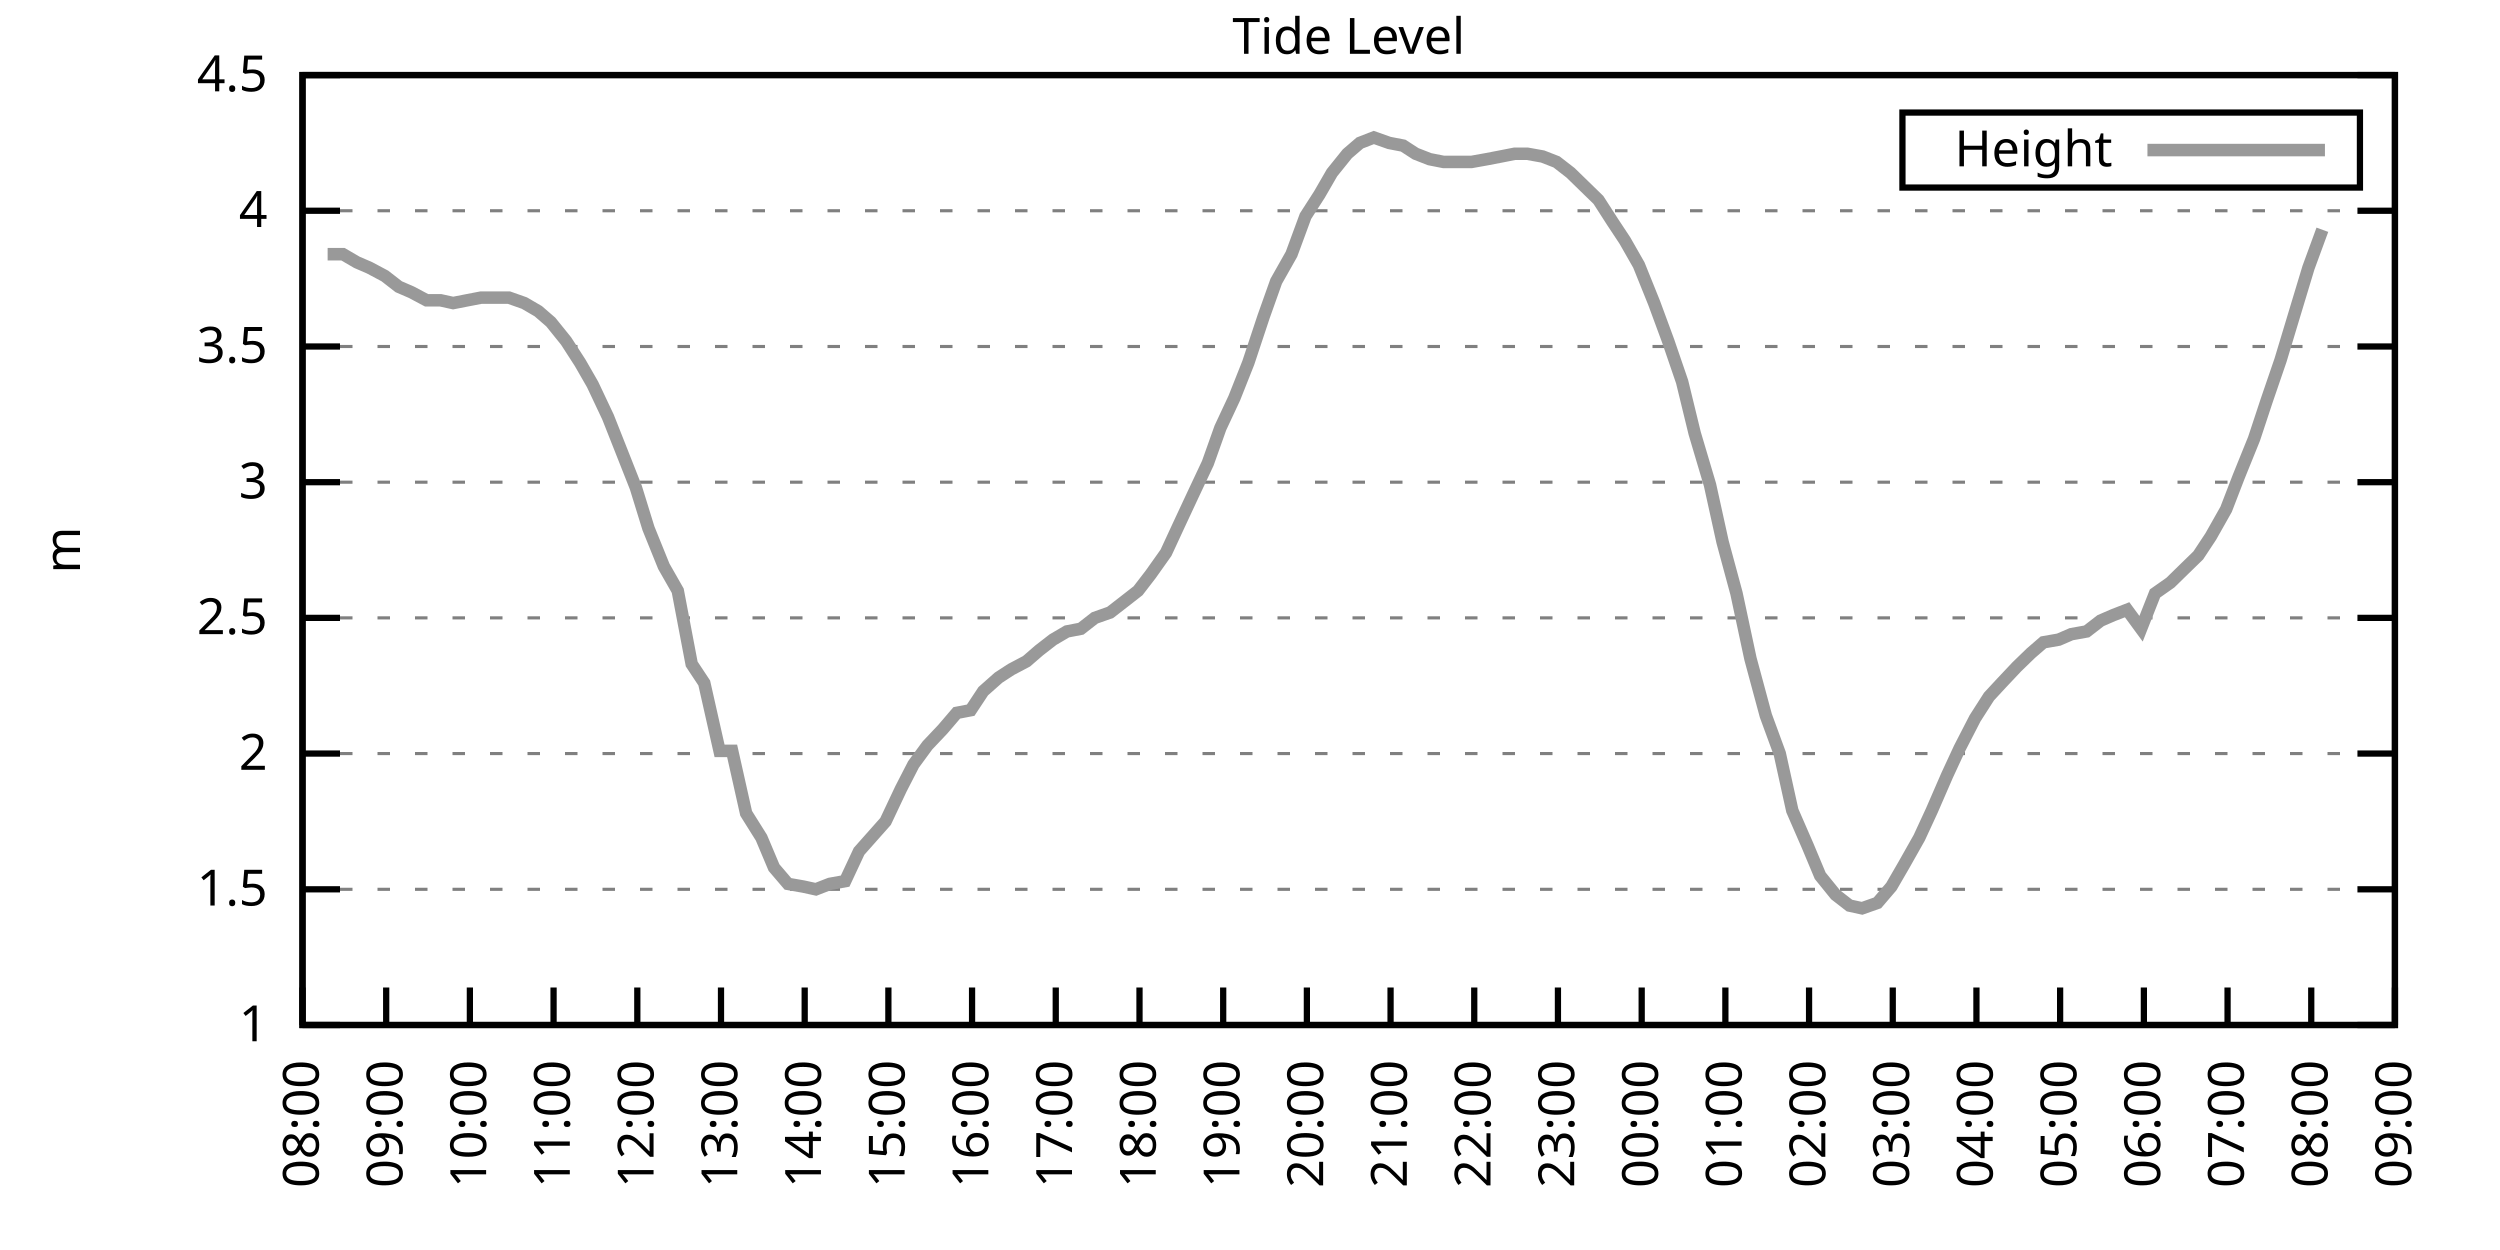
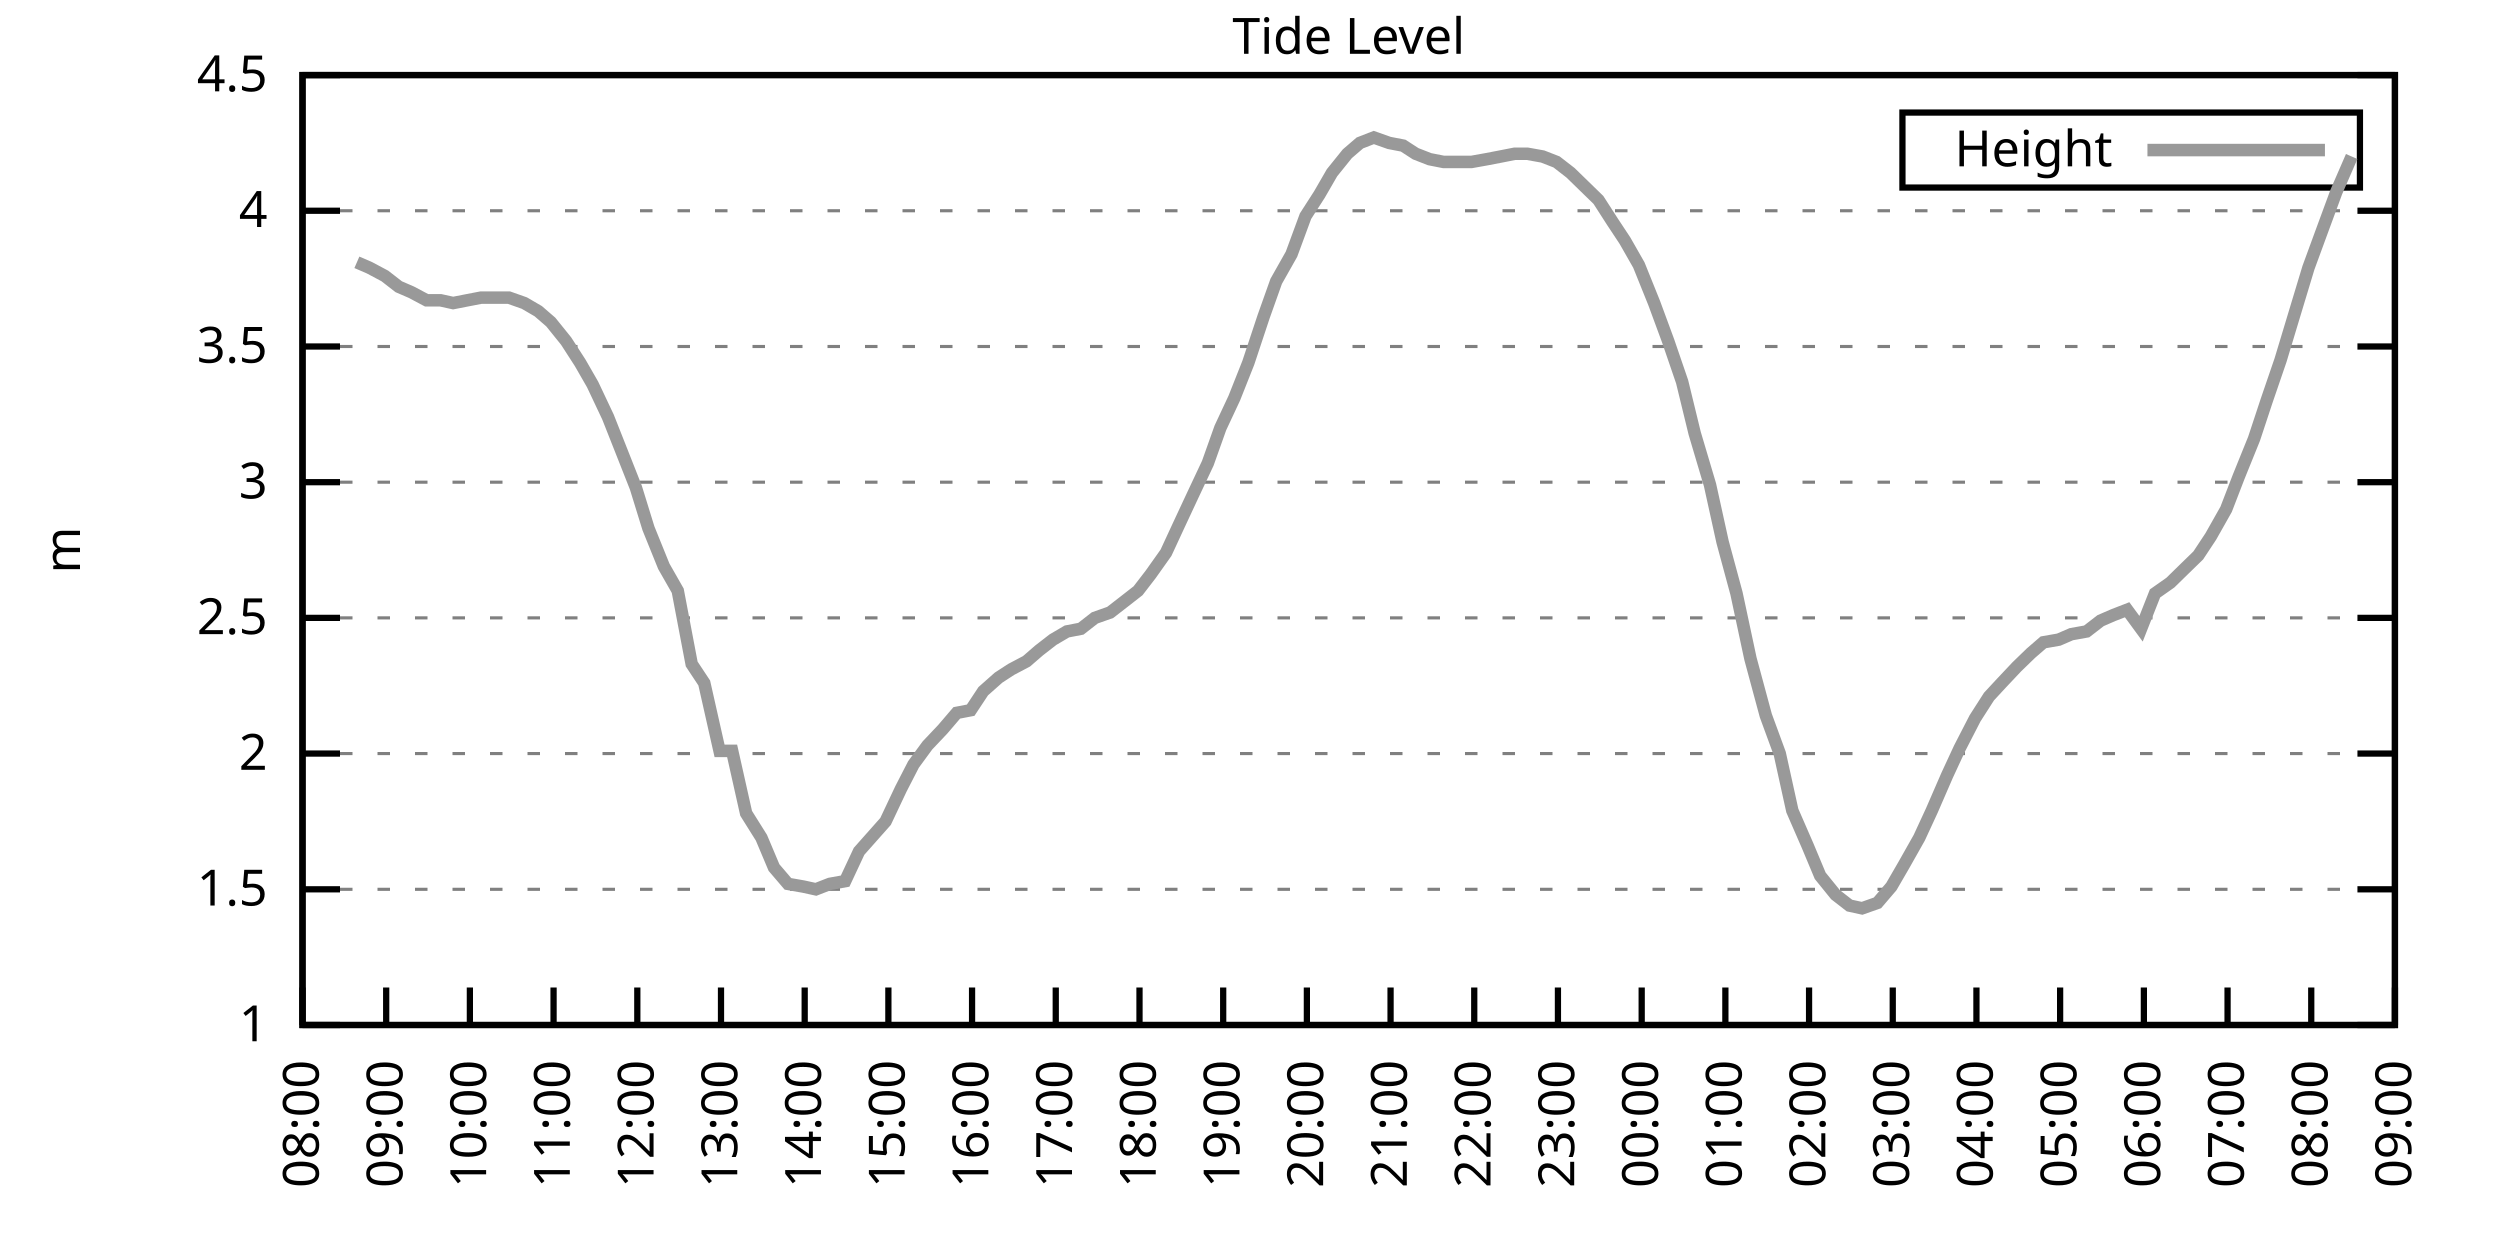
<svg xmlns="http://www.w3.org/2000/svg" xmlns:xlink="http://www.w3.org/1999/xlink" width="400" height="200" viewBox="0 0 400 200">
  <g id="gnuplot_canvas">
    <rect x="0" y="0" width="400" height="200" fill="none" />
    <defs>
      <circle id="gpDot" r="0.5" stroke-width="0.5" stroke="currentColor" />
      <path id="gpPt0" stroke-width="0.333" stroke="currentColor" d="M-1,0 h2 M0,-1 v2" />
      <path id="gpPt1" stroke-width="0.333" stroke="currentColor" d="M-1,-1 L1,1 M1,-1 L-1,1" />
      <path id="gpPt2" stroke-width="0.333" stroke="currentColor" d="M-1,0 L1,0 M0,-1 L0,1 M-1,-1 L1,1 M-1,1 L1,-1" />
      <rect id="gpPt3" stroke-width="0.333" stroke="currentColor" x="-1" y="-1" width="2" height="2" />
      <rect id="gpPt4" stroke-width="0.333" stroke="currentColor" fill="currentColor" x="-1" y="-1" width="2" height="2" />
      <circle id="gpPt5" stroke-width="0.333" stroke="currentColor" cx="0" cy="0" r="1" />
      <use xlink:href="#gpPt5" id="gpPt6" fill="currentColor" stroke="none" />
      <path id="gpPt7" stroke-width="0.333" stroke="currentColor" d="M0,-1.33 L-1.33,0.67 L1.33,0.67 z" />
      <use xlink:href="#gpPt7" id="gpPt8" fill="currentColor" stroke="none" />
      <use xlink:href="#gpPt7" id="gpPt9" stroke="currentColor" transform="rotate(180)" />
      <use xlink:href="#gpPt9" id="gpPt10" fill="currentColor" stroke="none" />
      <use xlink:href="#gpPt3" id="gpPt11" stroke="currentColor" transform="rotate(45)" />
      <use xlink:href="#gpPt11" id="gpPt12" fill="currentColor" stroke="none" />
      <path id="gpPt13" stroke-width="0.333" stroke="currentColor" d="M0,1.330 L1.265,0.411 L0.782,-1.067 L-0.782,-1.076 L-1.265,0.411 z" />
      <use xlink:href="#gpPt13" id="gpPt14" fill="currentColor" stroke="none" />
      <filter id="textbox" filterUnits="objectBoundingBox" x="0" y="0" height="1" width="1">
        <feFlood flood-color="white" flood-opacity="1" result="bgnd" />
        <feComposite in="SourceGraphic" in2="bgnd" operator="atop" />
      </filter>
      <filter id="greybox" filterUnits="objectBoundingBox" x="0" y="0" height="1" width="1">
        <feFlood flood-color="lightgrey" flood-opacity="1" result="grey" />
        <feComposite in="SourceGraphic" in2="grey" operator="atop" />
      </filter>
    </defs>
    <g fill="none" color="white" stroke="currentColor" stroke-width="1.00" stroke-linecap="butt" stroke-linejoin="miter">
</g>
    <g fill="none" color="black" stroke="currentColor" stroke-width="1.00" stroke-linecap="butt" stroke-linejoin="miter">
      <g stroke="none" shape-rendering="crispEdges">
        <polygon fill="rgb(255, 255, 255)" points="48.40,164.00 383.18,164.00 383.18,12.02 48.40,12.02 " />
      </g>
    </g>
    <g fill="none" color="black" stroke="currentColor" stroke-width="1.00" stroke-linecap="butt" stroke-linejoin="miter">
</g>
    <g fill="none" color="black" stroke="black" stroke-width="0.50" stroke-linecap="butt" stroke-linejoin="miter">
</g>
    <g fill="none" color="gray" stroke="currentColor" stroke-width="0.50" stroke-linecap="butt" stroke-linejoin="miter">
      <path stroke="gray" stroke-dasharray="2,4" class="gridline" d="M48.40,164.00 L383.19,164.00  " />
    </g>
    <g fill="none" color="gray" stroke="gray" stroke-width="1.00" stroke-linecap="butt" stroke-linejoin="miter">
</g>
    <g fill="none" color="black" stroke="currentColor" stroke-width="1.00" stroke-linecap="butt" stroke-linejoin="miter">
      <path stroke="black" d="M48.40,164.00 L54.40,164.00 M383.19,164.00 L377.19,164.00  " />
      <g transform="translate(42.80,166.60)" stroke="none" fill="black" font-family="Sans" font-size="8.00" text-anchor="end">
        <text>
          <tspan font-family="Sans"> 1</tspan>
        </text>
      </g>
    </g>
    <g fill="none" color="black" stroke="currentColor" stroke-width="1.00" stroke-linecap="butt" stroke-linejoin="miter">
</g>
    <g fill="none" color="black" stroke="black" stroke-width="0.50" stroke-linecap="butt" stroke-linejoin="miter">
</g>
    <g fill="none" color="gray" stroke="currentColor" stroke-width="0.50" stroke-linecap="butt" stroke-linejoin="miter">
      <path stroke="gray" stroke-dasharray="2,4" class="gridline" d="M48.40,142.29 L383.19,142.29  " />
    </g>
    <g fill="none" color="gray" stroke="gray" stroke-width="1.00" stroke-linecap="butt" stroke-linejoin="miter">
</g>
    <g fill="none" color="black" stroke="currentColor" stroke-width="1.00" stroke-linecap="butt" stroke-linejoin="miter">
      <path stroke="black" d="M48.40,142.29 L54.40,142.29 M383.19,142.29 L377.19,142.29  " />
      <g transform="translate(42.80,144.89)" stroke="none" fill="black" font-family="Sans" font-size="8.00" text-anchor="end">
        <text>
          <tspan font-family="Sans"> 1.5</tspan>
        </text>
      </g>
    </g>
    <g fill="none" color="black" stroke="currentColor" stroke-width="1.00" stroke-linecap="butt" stroke-linejoin="miter">
</g>
    <g fill="none" color="black" stroke="black" stroke-width="0.50" stroke-linecap="butt" stroke-linejoin="miter">
</g>
    <g fill="none" color="gray" stroke="currentColor" stroke-width="0.50" stroke-linecap="butt" stroke-linejoin="miter">
      <path stroke="gray" stroke-dasharray="2,4" class="gridline" d="M48.40,120.57 L383.19,120.57  " />
    </g>
    <g fill="none" color="gray" stroke="gray" stroke-width="1.00" stroke-linecap="butt" stroke-linejoin="miter">
</g>
    <g fill="none" color="black" stroke="currentColor" stroke-width="1.00" stroke-linecap="butt" stroke-linejoin="miter">
      <path stroke="black" d="M48.40,120.57 L54.40,120.57 M383.19,120.57 L377.19,120.57  " />
      <g transform="translate(42.80,123.17)" stroke="none" fill="black" font-family="Sans" font-size="8.00" text-anchor="end">
        <text>
          <tspan font-family="Sans"> 2</tspan>
        </text>
      </g>
    </g>
    <g fill="none" color="black" stroke="currentColor" stroke-width="1.00" stroke-linecap="butt" stroke-linejoin="miter">
</g>
    <g fill="none" color="black" stroke="black" stroke-width="0.50" stroke-linecap="butt" stroke-linejoin="miter">
</g>
    <g fill="none" color="gray" stroke="currentColor" stroke-width="0.50" stroke-linecap="butt" stroke-linejoin="miter">
      <path stroke="gray" stroke-dasharray="2,4" class="gridline" d="M48.40,98.86 L383.19,98.86  " />
    </g>
    <g fill="none" color="gray" stroke="gray" stroke-width="1.00" stroke-linecap="butt" stroke-linejoin="miter">
</g>
    <g fill="none" color="black" stroke="currentColor" stroke-width="1.00" stroke-linecap="butt" stroke-linejoin="miter">
      <path stroke="black" d="M48.40,98.86 L54.40,98.86 M383.19,98.86 L377.19,98.86  " />
      <g transform="translate(42.80,101.46)" stroke="none" fill="black" font-family="Sans" font-size="8.00" text-anchor="end">
        <text>
          <tspan font-family="Sans"> 2.5</tspan>
        </text>
      </g>
    </g>
    <g fill="none" color="black" stroke="currentColor" stroke-width="1.00" stroke-linecap="butt" stroke-linejoin="miter">
</g>
    <g fill="none" color="black" stroke="black" stroke-width="0.50" stroke-linecap="butt" stroke-linejoin="miter">
</g>
    <g fill="none" color="gray" stroke="currentColor" stroke-width="0.50" stroke-linecap="butt" stroke-linejoin="miter">
      <path stroke="gray" stroke-dasharray="2,4" class="gridline" d="M48.40,77.15 L383.19,77.15  " />
    </g>
    <g fill="none" color="gray" stroke="gray" stroke-width="1.00" stroke-linecap="butt" stroke-linejoin="miter">
</g>
    <g fill="none" color="black" stroke="currentColor" stroke-width="1.00" stroke-linecap="butt" stroke-linejoin="miter">
      <path stroke="black" d="M48.40,77.15 L54.40,77.15 M383.19,77.15 L377.19,77.15  " />
      <g transform="translate(42.80,79.75)" stroke="none" fill="black" font-family="Sans" font-size="8.00" text-anchor="end">
        <text>
          <tspan font-family="Sans"> 3</tspan>
        </text>
      </g>
    </g>
    <g fill="none" color="black" stroke="currentColor" stroke-width="1.00" stroke-linecap="butt" stroke-linejoin="miter">
</g>
    <g fill="none" color="black" stroke="black" stroke-width="0.50" stroke-linecap="butt" stroke-linejoin="miter">
</g>
    <g fill="none" color="gray" stroke="currentColor" stroke-width="0.50" stroke-linecap="butt" stroke-linejoin="miter">
      <path stroke="gray" stroke-dasharray="2,4" class="gridline" d="M48.40,55.44 L383.19,55.44  " />
    </g>
    <g fill="none" color="gray" stroke="gray" stroke-width="1.00" stroke-linecap="butt" stroke-linejoin="miter">
</g>
    <g fill="none" color="black" stroke="currentColor" stroke-width="1.00" stroke-linecap="butt" stroke-linejoin="miter">
      <path stroke="black" d="M48.40,55.44 L54.40,55.44 M383.19,55.44 L377.19,55.44  " />
      <g transform="translate(42.80,58.04)" stroke="none" fill="black" font-family="Sans" font-size="8.00" text-anchor="end">
        <text>
          <tspan font-family="Sans"> 3.5</tspan>
        </text>
      </g>
    </g>
    <g fill="none" color="black" stroke="currentColor" stroke-width="1.00" stroke-linecap="butt" stroke-linejoin="miter">
</g>
    <g fill="none" color="black" stroke="black" stroke-width="0.50" stroke-linecap="butt" stroke-linejoin="miter">
</g>
    <g fill="none" color="gray" stroke="currentColor" stroke-width="0.50" stroke-linecap="butt" stroke-linejoin="miter">
      <path stroke="gray" stroke-dasharray="2,4" class="gridline" d="M48.40,33.72 L383.19,33.72  " />
    </g>
    <g fill="none" color="gray" stroke="gray" stroke-width="1.00" stroke-linecap="butt" stroke-linejoin="miter">
</g>
    <g fill="none" color="black" stroke="currentColor" stroke-width="1.00" stroke-linecap="butt" stroke-linejoin="miter">
      <path stroke="black" d="M48.40,33.72 L54.40,33.72 M383.19,33.72 L377.19,33.72  " />
      <g transform="translate(42.80,36.32)" stroke="none" fill="black" font-family="Sans" font-size="8.00" text-anchor="end">
        <text>
          <tspan font-family="Sans"> 4</tspan>
        </text>
      </g>
    </g>
    <g fill="none" color="black" stroke="currentColor" stroke-width="1.00" stroke-linecap="butt" stroke-linejoin="miter">
</g>
    <g fill="none" color="black" stroke="black" stroke-width="0.50" stroke-linecap="butt" stroke-linejoin="miter">
</g>
    <g fill="none" color="gray" stroke="currentColor" stroke-width="0.50" stroke-linecap="butt" stroke-linejoin="miter">
      <path stroke="gray" stroke-dasharray="2,4" class="gridline" d="M48.40,12.01 L383.19,12.01  " />
    </g>
    <g fill="none" color="gray" stroke="gray" stroke-width="1.00" stroke-linecap="butt" stroke-linejoin="miter">
</g>
    <g fill="none" color="black" stroke="currentColor" stroke-width="1.00" stroke-linecap="butt" stroke-linejoin="miter">
      <path stroke="black" d="M48.40,12.01 L54.40,12.01 M383.19,12.01 L377.19,12.01  " />
      <g transform="translate(42.80,14.61)" stroke="none" fill="black" font-family="Sans" font-size="8.00" text-anchor="end">
        <text>
          <tspan font-family="Sans"> 4.5</tspan>
        </text>
      </g>
    </g>
    <g fill="none" color="black" stroke="currentColor" stroke-width="1.00" stroke-linecap="butt" stroke-linejoin="miter">
      <path stroke="black" d="M48.40,164.00 L48.40,158.00  " />
      <g transform="translate(51.00,169.60) rotate(270.00)" stroke="none" fill="black" font-family="Sans" font-size="8.00" text-anchor="end">
        <text>
          <tspan font-family="Sans">08:00</tspan>
        </text>
      </g>
    </g>
    <g fill="none" color="black" stroke="currentColor" stroke-width="1.00" stroke-linecap="butt" stroke-linejoin="miter">
      <path stroke="black" d="M61.79,164.00 L61.79,158.00  " />
      <g transform="translate(64.39,169.60) rotate(270.00)" stroke="none" fill="black" font-family="Sans" font-size="8.00" text-anchor="end">
        <text>
          <tspan font-family="Sans">09:00</tspan>
        </text>
      </g>
    </g>
    <g fill="none" color="black" stroke="currentColor" stroke-width="1.00" stroke-linecap="butt" stroke-linejoin="miter">
      <path stroke="black" d="M75.18,164.00 L75.18,158.00  " />
      <g transform="translate(77.78,169.60) rotate(270.00)" stroke="none" fill="black" font-family="Sans" font-size="8.00" text-anchor="end">
        <text>
          <tspan font-family="Sans">10:00</tspan>
        </text>
      </g>
    </g>
    <g fill="none" color="black" stroke="currentColor" stroke-width="1.00" stroke-linecap="butt" stroke-linejoin="miter">
      <path stroke="black" d="M88.57,164.00 L88.57,158.00  " />
      <g transform="translate(91.17,169.60) rotate(270.00)" stroke="none" fill="black" font-family="Sans" font-size="8.00" text-anchor="end">
        <text>
          <tspan font-family="Sans">11:00</tspan>
        </text>
      </g>
    </g>
    <g fill="none" color="black" stroke="currentColor" stroke-width="1.00" stroke-linecap="butt" stroke-linejoin="miter">
      <path stroke="black" d="M101.97,164.00 L101.97,158.00  " />
      <g transform="translate(104.57,169.60) rotate(270.00)" stroke="none" fill="black" font-family="Sans" font-size="8.00" text-anchor="end">
        <text>
          <tspan font-family="Sans">12:00</tspan>
        </text>
      </g>
    </g>
    <g fill="none" color="black" stroke="currentColor" stroke-width="1.00" stroke-linecap="butt" stroke-linejoin="miter">
      <path stroke="black" d="M115.36,164.00 L115.36,158.00  " />
      <g transform="translate(117.96,169.60) rotate(270.00)" stroke="none" fill="black" font-family="Sans" font-size="8.00" text-anchor="end">
        <text>
          <tspan font-family="Sans">13:00</tspan>
        </text>
      </g>
    </g>
    <g fill="none" color="black" stroke="currentColor" stroke-width="1.00" stroke-linecap="butt" stroke-linejoin="miter">
      <path stroke="black" d="M128.75,164.00 L128.75,158.00  " />
      <g transform="translate(131.35,169.60) rotate(270.00)" stroke="none" fill="black" font-family="Sans" font-size="8.00" text-anchor="end">
        <text>
          <tspan font-family="Sans">14:00</tspan>
        </text>
      </g>
    </g>
    <g fill="none" color="black" stroke="currentColor" stroke-width="1.00" stroke-linecap="butt" stroke-linejoin="miter">
      <path stroke="black" d="M142.14,164.00 L142.14,158.00  " />
      <g transform="translate(144.74,169.60) rotate(270.00)" stroke="none" fill="black" font-family="Sans" font-size="8.00" text-anchor="end">
        <text>
          <tspan font-family="Sans">15:00</tspan>
        </text>
      </g>
    </g>
    <g fill="none" color="black" stroke="currentColor" stroke-width="1.00" stroke-linecap="butt" stroke-linejoin="miter">
      <path stroke="black" d="M155.53,164.00 L155.53,158.00  " />
      <g transform="translate(158.13,169.60) rotate(270.00)" stroke="none" fill="black" font-family="Sans" font-size="8.00" text-anchor="end">
        <text>
          <tspan font-family="Sans">16:00</tspan>
        </text>
      </g>
    </g>
    <g fill="none" color="black" stroke="currentColor" stroke-width="1.00" stroke-linecap="butt" stroke-linejoin="miter">
      <path stroke="black" d="M168.92,164.00 L168.92,158.00  " />
      <g transform="translate(171.52,169.60) rotate(270.00)" stroke="none" fill="black" font-family="Sans" font-size="8.00" text-anchor="end">
        <text>
          <tspan font-family="Sans">17:00</tspan>
        </text>
      </g>
    </g>
    <g fill="none" color="black" stroke="currentColor" stroke-width="1.00" stroke-linecap="butt" stroke-linejoin="miter">
      <path stroke="black" d="M182.32,164.00 L182.32,158.00  " />
      <g transform="translate(184.92,169.60) rotate(270.00)" stroke="none" fill="black" font-family="Sans" font-size="8.00" text-anchor="end">
        <text>
          <tspan font-family="Sans">18:00</tspan>
        </text>
      </g>
    </g>
    <g fill="none" color="black" stroke="currentColor" stroke-width="1.00" stroke-linecap="butt" stroke-linejoin="miter">
      <path stroke="black" d="M195.71,164.00 L195.71,158.00  " />
      <g transform="translate(198.31,169.60) rotate(270.00)" stroke="none" fill="black" font-family="Sans" font-size="8.00" text-anchor="end">
        <text>
          <tspan font-family="Sans">19:00</tspan>
        </text>
      </g>
    </g>
    <g fill="none" color="black" stroke="currentColor" stroke-width="1.00" stroke-linecap="butt" stroke-linejoin="miter">
      <path stroke="black" d="M209.10,164.00 L209.10,158.00  " />
      <g transform="translate(211.70,169.60) rotate(270.00)" stroke="none" fill="black" font-family="Sans" font-size="8.00" text-anchor="end">
        <text>
          <tspan font-family="Sans">20:00</tspan>
        </text>
      </g>
    </g>
    <g fill="none" color="black" stroke="currentColor" stroke-width="1.00" stroke-linecap="butt" stroke-linejoin="miter">
      <path stroke="black" d="M222.49,164.00 L222.49,158.00  " />
      <g transform="translate(225.09,169.60) rotate(270.00)" stroke="none" fill="black" font-family="Sans" font-size="8.00" text-anchor="end">
        <text>
          <tspan font-family="Sans">21:00</tspan>
        </text>
      </g>
    </g>
    <g fill="none" color="black" stroke="currentColor" stroke-width="1.00" stroke-linecap="butt" stroke-linejoin="miter">
      <path stroke="black" d="M235.88,164.00 L235.88,158.00  " />
      <g transform="translate(238.48,169.60) rotate(270.00)" stroke="none" fill="black" font-family="Sans" font-size="8.00" text-anchor="end">
        <text>
          <tspan font-family="Sans">22:00</tspan>
        </text>
      </g>
    </g>
    <g fill="none" color="black" stroke="currentColor" stroke-width="1.00" stroke-linecap="butt" stroke-linejoin="miter">
      <path stroke="black" d="M249.27,164.00 L249.27,158.00  " />
      <g transform="translate(251.87,169.60) rotate(270.00)" stroke="none" fill="black" font-family="Sans" font-size="8.00" text-anchor="end">
        <text>
          <tspan font-family="Sans">23:00</tspan>
        </text>
      </g>
    </g>
    <g fill="none" color="black" stroke="currentColor" stroke-width="1.00" stroke-linecap="butt" stroke-linejoin="miter">
      <path stroke="black" d="M262.67,164.00 L262.67,158.00  " />
      <g transform="translate(265.27,169.60) rotate(270.00)" stroke="none" fill="black" font-family="Sans" font-size="8.00" text-anchor="end">
        <text>
          <tspan font-family="Sans">00:00</tspan>
        </text>
      </g>
    </g>
    <g fill="none" color="black" stroke="currentColor" stroke-width="1.00" stroke-linecap="butt" stroke-linejoin="miter">
      <path stroke="black" d="M276.06,164.00 L276.06,158.00  " />
      <g transform="translate(278.66,169.60) rotate(270.00)" stroke="none" fill="black" font-family="Sans" font-size="8.00" text-anchor="end">
        <text>
          <tspan font-family="Sans">01:00</tspan>
        </text>
      </g>
    </g>
    <g fill="none" color="black" stroke="currentColor" stroke-width="1.00" stroke-linecap="butt" stroke-linejoin="miter">
      <path stroke="black" d="M289.45,164.00 L289.45,158.00  " />
      <g transform="translate(292.05,169.60) rotate(270.00)" stroke="none" fill="black" font-family="Sans" font-size="8.00" text-anchor="end">
        <text>
          <tspan font-family="Sans">02:00</tspan>
        </text>
      </g>
    </g>
    <g fill="none" color="black" stroke="currentColor" stroke-width="1.00" stroke-linecap="butt" stroke-linejoin="miter">
      <path stroke="black" d="M302.84,164.00 L302.84,158.00  " />
      <g transform="translate(305.44,169.60) rotate(270.00)" stroke="none" fill="black" font-family="Sans" font-size="8.00" text-anchor="end">
        <text>
          <tspan font-family="Sans">03:00</tspan>
        </text>
      </g>
    </g>
    <g fill="none" color="black" stroke="currentColor" stroke-width="1.00" stroke-linecap="butt" stroke-linejoin="miter">
      <path stroke="black" d="M316.23,164.00 L316.23,158.00  " />
      <g transform="translate(318.83,169.60) rotate(270.00)" stroke="none" fill="black" font-family="Sans" font-size="8.00" text-anchor="end">
        <text>
          <tspan font-family="Sans">04:00</tspan>
        </text>
      </g>
    </g>
    <g fill="none" color="black" stroke="currentColor" stroke-width="1.00" stroke-linecap="butt" stroke-linejoin="miter">
      <path stroke="black" d="M329.62,164.00 L329.62,158.00  " />
      <g transform="translate(332.22,169.60) rotate(270.00)" stroke="none" fill="black" font-family="Sans" font-size="8.00" text-anchor="end">
        <text>
          <tspan font-family="Sans">05:00</tspan>
        </text>
      </g>
    </g>
    <g fill="none" color="black" stroke="currentColor" stroke-width="1.00" stroke-linecap="butt" stroke-linejoin="miter">
      <path stroke="black" d="M343.02,164.00 L343.02,158.00  " />
      <g transform="translate(345.62,169.60) rotate(270.00)" stroke="none" fill="black" font-family="Sans" font-size="8.00" text-anchor="end">
        <text>
          <tspan font-family="Sans">06:00</tspan>
        </text>
      </g>
    </g>
    <g fill="none" color="black" stroke="currentColor" stroke-width="1.00" stroke-linecap="butt" stroke-linejoin="miter">
      <path stroke="black" d="M356.41,164.00 L356.41,158.00  " />
      <g transform="translate(359.01,169.60) rotate(270.00)" stroke="none" fill="black" font-family="Sans" font-size="8.00" text-anchor="end">
        <text>
          <tspan font-family="Sans">07:00</tspan>
        </text>
      </g>
    </g>
    <g fill="none" color="black" stroke="currentColor" stroke-width="1.00" stroke-linecap="butt" stroke-linejoin="miter">
      <path stroke="black" d="M369.80,164.00 L369.80,158.00  " />
      <g transform="translate(372.40,169.60) rotate(270.00)" stroke="none" fill="black" font-family="Sans" font-size="8.00" text-anchor="end">
        <text>
          <tspan font-family="Sans">08:00</tspan>
        </text>
      </g>
    </g>
    <g fill="none" color="black" stroke="currentColor" stroke-width="1.00" stroke-linecap="butt" stroke-linejoin="miter">
      <path stroke="black" d="M383.19,164.00 L383.19,158.00  " />
      <g transform="translate(385.79,169.60) rotate(270.00)" stroke="none" fill="black" font-family="Sans" font-size="8.00" text-anchor="end">
        <text>
          <tspan font-family="Sans">09:00</tspan>
        </text>
      </g>
    </g>
    <g fill="none" color="black" stroke="currentColor" stroke-width="1.00" stroke-linecap="butt" stroke-linejoin="miter">
</g>
    <g fill="none" color="black" stroke="currentColor" stroke-width="1.00" stroke-linecap="butt" stroke-linejoin="miter">
      <path stroke="black" d="M48.40,12.01 L48.40,164.00 L383.19,164.00 L383.19,12.01 L48.40,12.01 Z  " />
    </g>
    <g fill="none" color="black" stroke="currentColor" stroke-width="1.00" stroke-linecap="butt" stroke-linejoin="miter">
</g>
    <g fill="none" color="black" stroke="currentColor" stroke-width="1.00" stroke-linecap="butt" stroke-linejoin="miter">
      <path stroke="black" d="M304.39,30.01 L304.39,18.01 L377.59,18.01 L377.59,30.01 L304.39,30.01 Z  " />
    </g>
    <g id="Tide_level_plot_1">
      <g fill="none" color="white" stroke="black" stroke-width="2.00" stroke-linecap="butt" stroke-linejoin="miter">
</g>
      <g fill="none" color="black" stroke="currentColor" stroke-width="2.00" stroke-linecap="butt" stroke-linejoin="miter">
        <g transform="translate(337.99,26.61)" stroke="none" fill="black" font-family="Sans" font-size="8.00" text-anchor="end">
          <text>
            <tspan font-family="Sans">Height</tspan>
          </text>
        </g>
      </g>
      <g fill="none" color="black" stroke="currentColor" stroke-width="2.00" stroke-linecap="butt" stroke-linejoin="miter">
-         <path stroke="rgb(153, 153, 153)" d="M343.59,24.01 L371.99,24.01 M52.42,40.67 L54.87,40.67 L57.10,41.97 L59.11,42.84 L61.57,44.15 L63.80,45.88   L65.81,46.75 L68.26,48.05 L70.50,48.05 L72.50,48.49 L74.74,48.05 L76.97,47.62 L79.20,47.62 L81.43,47.62   L83.89,48.49 L86.12,49.79 L88.13,51.53 L90.58,54.57 L92.82,58.04 L94.82,61.52 L97.28,66.73 L99.51,72.37   L101.74,78.02 L103.75,84.53 L106.21,90.61 L108.44,94.52 L110.67,106.24 L112.68,109.28 L115.13,120.14 L117.14,120.14   L119.38,130.13 L121.83,134.04 L123.84,138.81 L126.07,141.42 L128.53,141.85 L130.54,142.29 L132.77,141.42 L135.22,140.98   L137.45,136.21 L141.69,131.43 L144.15,126.22 L146.16,122.31 L148.39,119.27 L150.85,116.67 L153.08,114.06 L155.31,113.63   L157.32,110.59 L159.77,108.42 L161.78,107.11 L164.24,105.81 L166.25,104.07 L168.48,102.34 L170.71,101.03 L172.94,100.60   L175.17,98.86 L177.63,97.99 L179.86,96.26 L182.09,94.52 L184.10,91.91 L186.56,88.44 L188.57,84.10 L190.80,79.32   L193.25,74.11 L195.26,68.46 L197.49,63.69 L199.73,58.04 L202.18,50.66 L204.19,45.01 L206.64,40.67 L208.88,34.59   L211.11,31.12 L213.12,27.64 L215.57,24.60 L217.58,22.87 L219.81,22.00 L222.27,22.87 L224.50,23.30 L226.51,24.60   L228.74,25.47 L230.97,25.91 L233.43,25.91 L235.44,25.91 L237.89,25.47 L240.12,25.04 L242.36,24.60 L244.36,24.60   L246.82,25.04 L249.05,25.91 L251.28,27.64 L253.51,29.81 L255.75,31.99 L257.98,35.46 L259.99,38.50 L262.22,42.41   L264.67,48.49 L266.91,54.57 L269.14,61.08 L271.15,69.33 L273.60,77.58 L275.61,86.70 L277.84,94.95 L280.07,105.38   L282.53,114.49 L284.76,120.57 L286.77,129.69 L289.23,135.34 L291.23,140.12 L293.69,143.16 L295.92,144.89 L297.93,145.33   L300.39,144.46 L302.62,141.85 L304.63,138.38 L307.08,134.04 L309.09,129.69 L311.54,124.05 L313.55,119.71 L316.01,114.93   L318.24,111.45 L320.25,109.28 L322.70,106.68 L324.94,104.51 L326.95,102.77 L329.40,102.34 L331.41,101.47 L333.86,101.03   L336.10,99.30 L338.10,98.43 L340.34,97.56 L342.57,100.60 L344.80,94.95 L347.26,93.22 L349.49,91.04 L351.72,88.87   L353.73,85.83 L356.18,81.49 L358.19,76.28 L360.65,70.20 L362.66,64.12 L364.89,57.61 L367.12,50.22 L369.35,42.84   L371.58,36.76  " />
+         <path stroke="rgb(153, 153, 153)" d="M343.59,24.01 L371.99,24.01 M57.10,41.97 L59.11,42.84 L61.57,44.15 L63.80,45.88 L65.81,46.75 L68.26,48.05   L70.50,48.05 L72.50,48.49 L74.74,48.05 L76.97,47.62 L79.20,47.62 L81.43,47.62 L83.89,48.49 L86.12,49.79   L88.13,51.53 L90.58,54.57 L92.82,58.04 L94.82,61.52 L97.28,66.73 L99.51,72.37 L101.74,78.02 L103.75,84.53   L106.21,90.61 L108.44,94.52 L110.67,106.24 L112.68,109.28 L115.13,120.14 L117.14,120.14 L119.38,130.13 L121.83,134.04   L123.84,138.81 L126.07,141.42 L128.53,141.85 L130.54,142.29 L132.77,141.42 L135.22,140.98 L137.45,136.21 L141.69,131.43   L144.15,126.22 L146.16,122.31 L148.39,119.27 L150.85,116.67 L153.08,114.06 L155.31,113.63 L157.32,110.59 L159.77,108.42   L161.78,107.11 L164.24,105.81 L166.25,104.07 L168.48,102.34 L170.71,101.03 L172.94,100.60 L175.17,98.86 L177.63,97.99   L179.86,96.26 L182.09,94.52 L184.10,91.91 L186.56,88.44 L188.57,84.10 L190.80,79.32 L193.25,74.11 L195.26,68.46   L197.49,63.69 L199.73,58.04 L202.18,50.66 L204.19,45.01 L206.64,40.67 L208.88,34.59 L211.11,31.12 L213.12,27.64   L215.57,24.60 L217.58,22.87 L219.81,22.00 L222.27,22.87 L224.50,23.30 L226.51,24.60 L228.74,25.47 L230.97,25.91   L233.43,25.91 L235.44,25.91 L237.89,25.47 L240.12,25.04 L242.36,24.60 L244.36,24.60 L246.82,25.04 L249.05,25.91   L251.28,27.64 L253.51,29.81 L255.75,31.99 L257.98,35.46 L259.99,38.50 L262.22,42.41 L264.67,48.49 L266.91,54.57   L269.14,61.08 L271.15,69.33 L273.60,77.58 L275.61,86.70 L277.84,94.95 L280.07,105.38 L282.53,114.49 L284.76,120.57   L286.77,129.69 L289.23,135.34 L291.23,140.12 L293.69,143.16 L295.92,144.89 L297.93,145.33 L300.39,144.46 L302.62,141.85   L304.63,138.38 L307.08,134.04 L309.09,129.69 L311.54,124.05 L313.55,119.71 L316.01,114.93 L318.24,111.45 L320.25,109.28   L322.70,106.68 L324.94,104.51 L326.95,102.77 L329.40,102.34 L331.41,101.47 L333.86,101.03 L336.10,99.30 L338.10,98.43   L340.34,97.56 L342.57,100.60 L344.80,94.95 L347.26,93.22 L349.49,91.04 L351.72,88.87 L353.73,85.83 L356.18,81.49   L358.19,76.28 L360.65,70.20 L362.66,64.12 L364.89,57.61 L367.12,50.22 L369.35,42.84 L371.58,36.76 L373.82,30.68   L376.27,25.04  " />
      </g>
    </g>
    <g fill="none" color="black" stroke="currentColor" stroke-width="2.00" stroke-linecap="butt" stroke-linejoin="miter">
</g>
    <g fill="none" color="black" stroke="black" stroke-width="1.00" stroke-linecap="butt" stroke-linejoin="miter">
</g>
    <g fill="none" color="black" stroke="currentColor" stroke-width="1.00" stroke-linecap="butt" stroke-linejoin="miter">
      <path stroke="black" d="M48.40,12.01 L48.40,164.00 L383.19,164.00 L383.19,12.01 L48.40,12.01 Z  " />
      <g transform="translate(12.80,88.01) rotate(270.00)" stroke="none" fill="black" font-family="Sans" font-size="8.00" text-anchor="middle">
        <text>
          <tspan font-family="Sans">m</tspan>
        </text>
      </g>
    </g>
    <g fill="none" color="black" stroke="currentColor" stroke-width="1.00" stroke-linecap="butt" stroke-linejoin="miter">
</g>
    <g fill="none" color="black" stroke="currentColor" stroke-width="1.00" stroke-linecap="butt" stroke-linejoin="miter">
      <g transform="translate(215.79,8.61)" stroke="none" fill="black" font-family="Sans" font-size="8.00" text-anchor="middle">
        <text>
          <tspan font-family="Sans">Tide Level</tspan>
        </text>
      </g>
    </g>
    <g fill="none" color="black" stroke="currentColor" stroke-width="1.00" stroke-linecap="butt" stroke-linejoin="miter">
</g>
  </g>
</svg>
